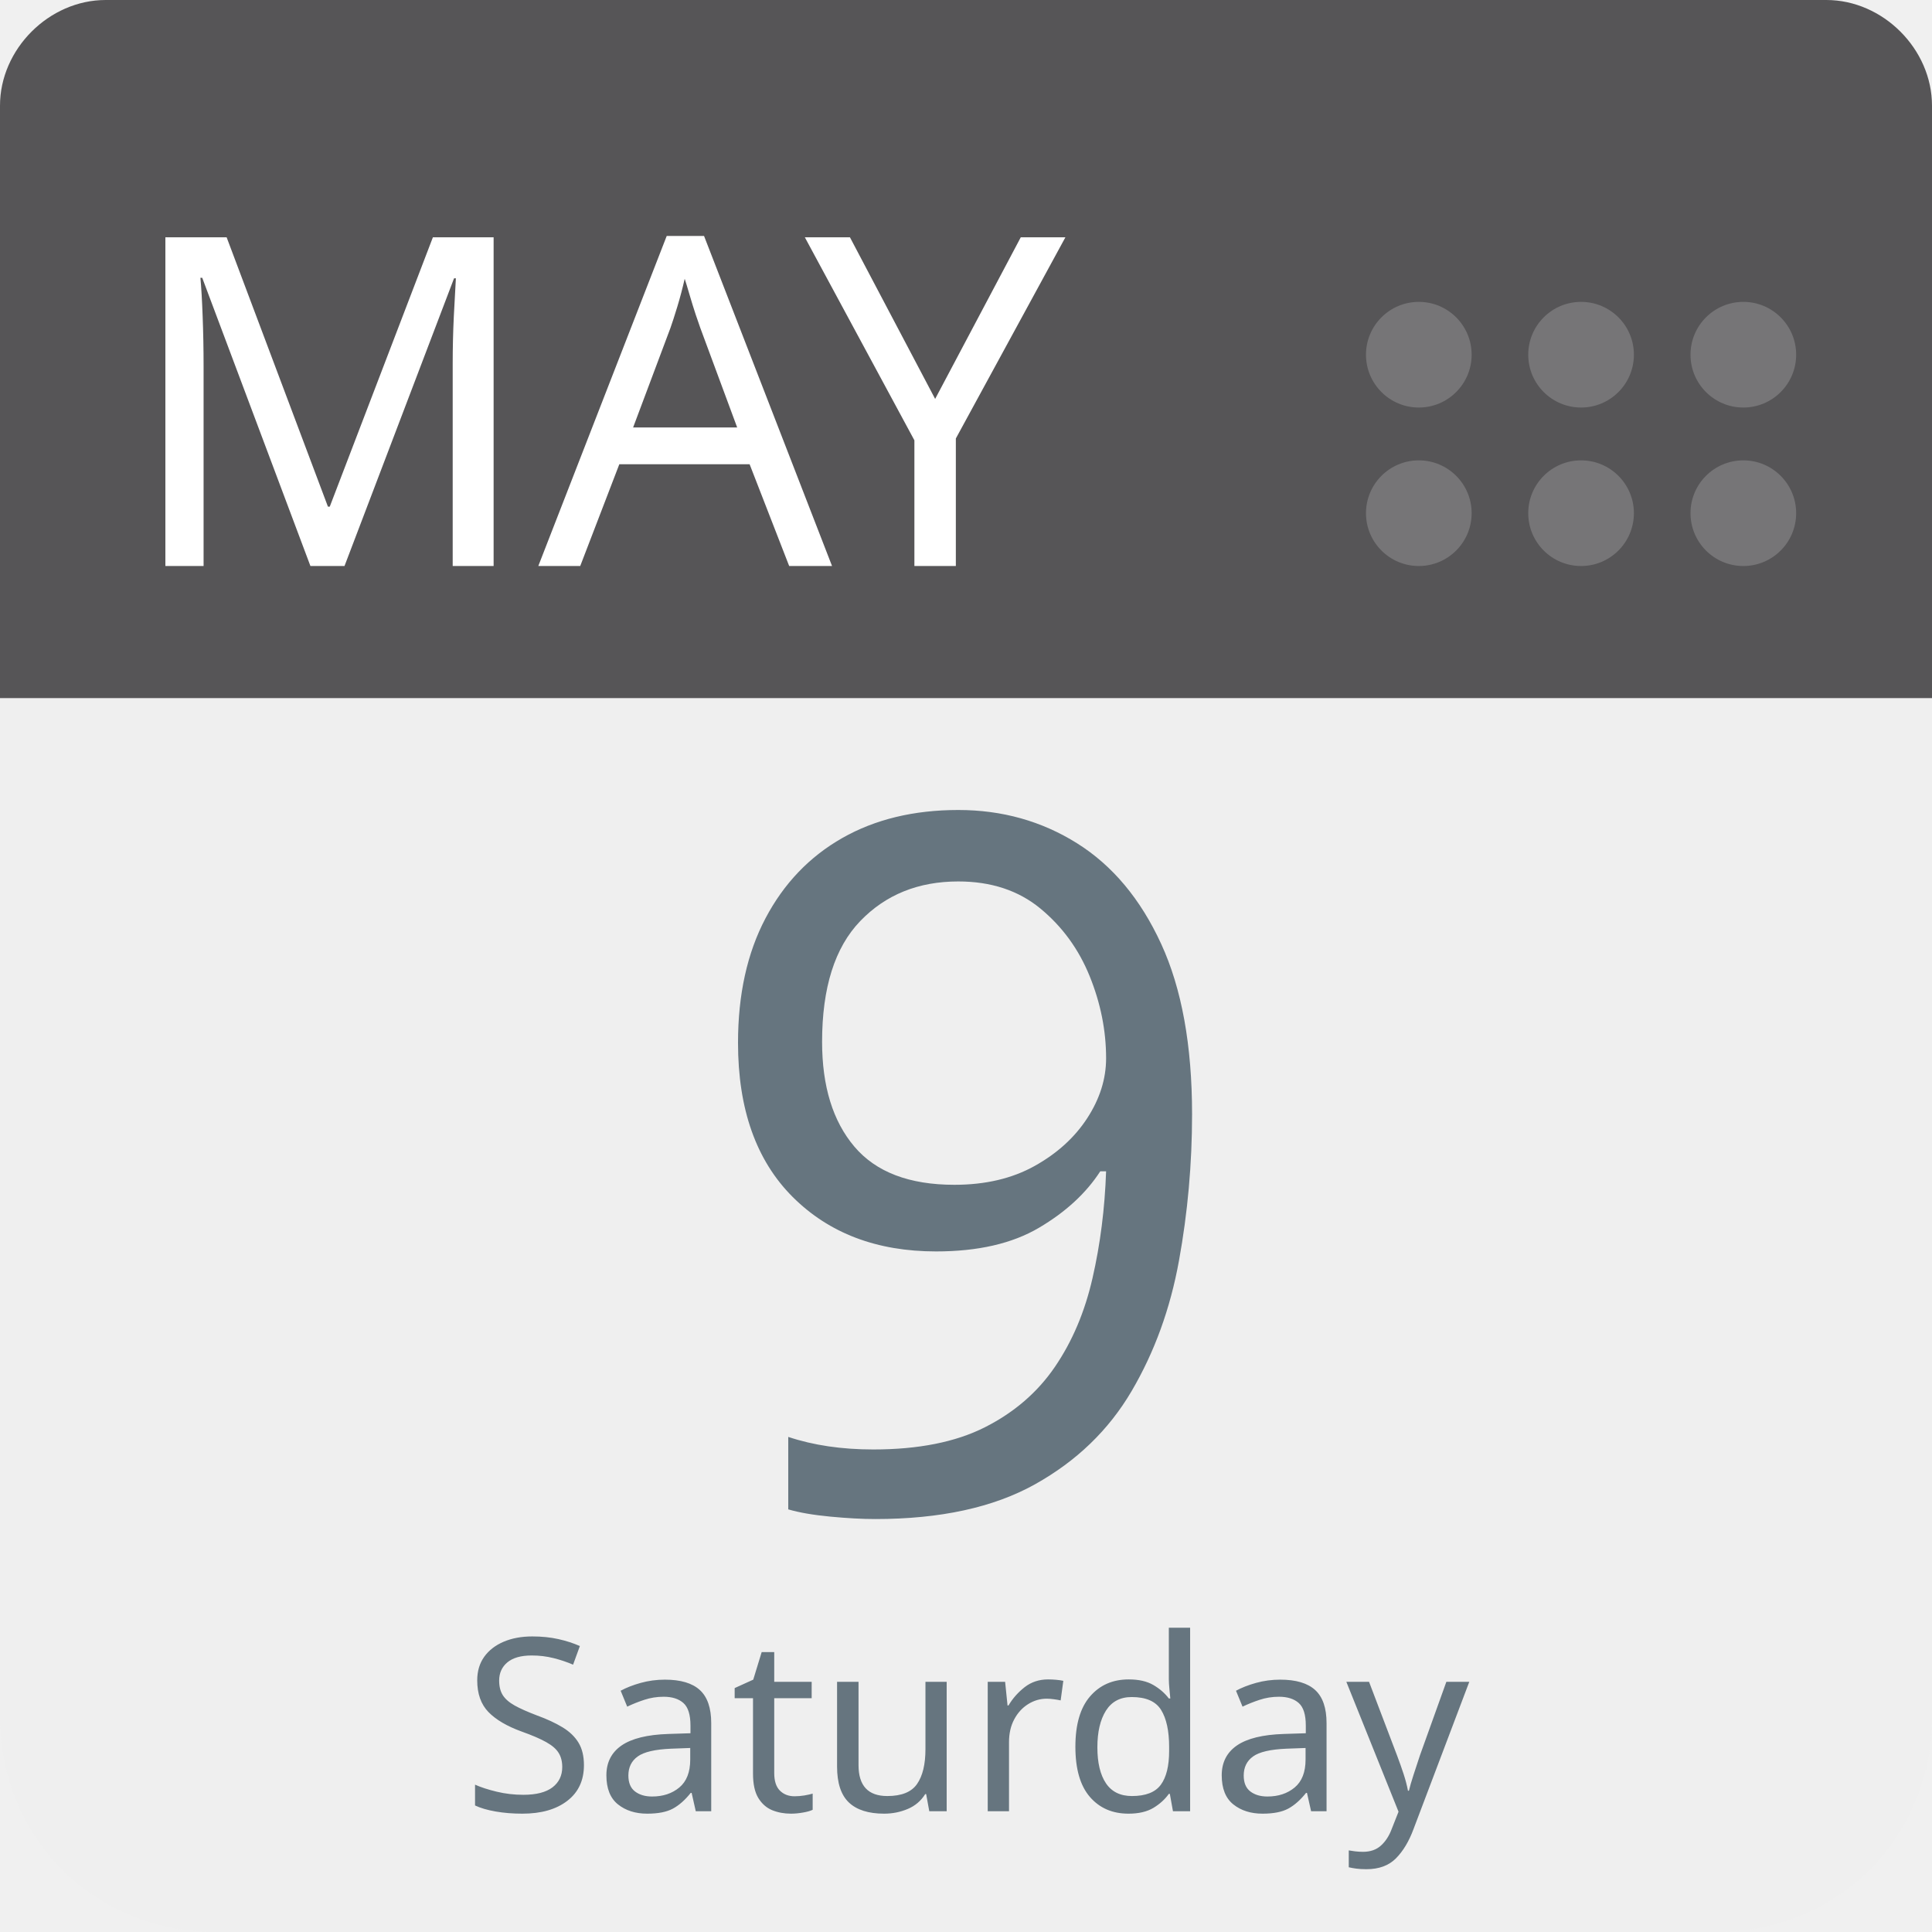
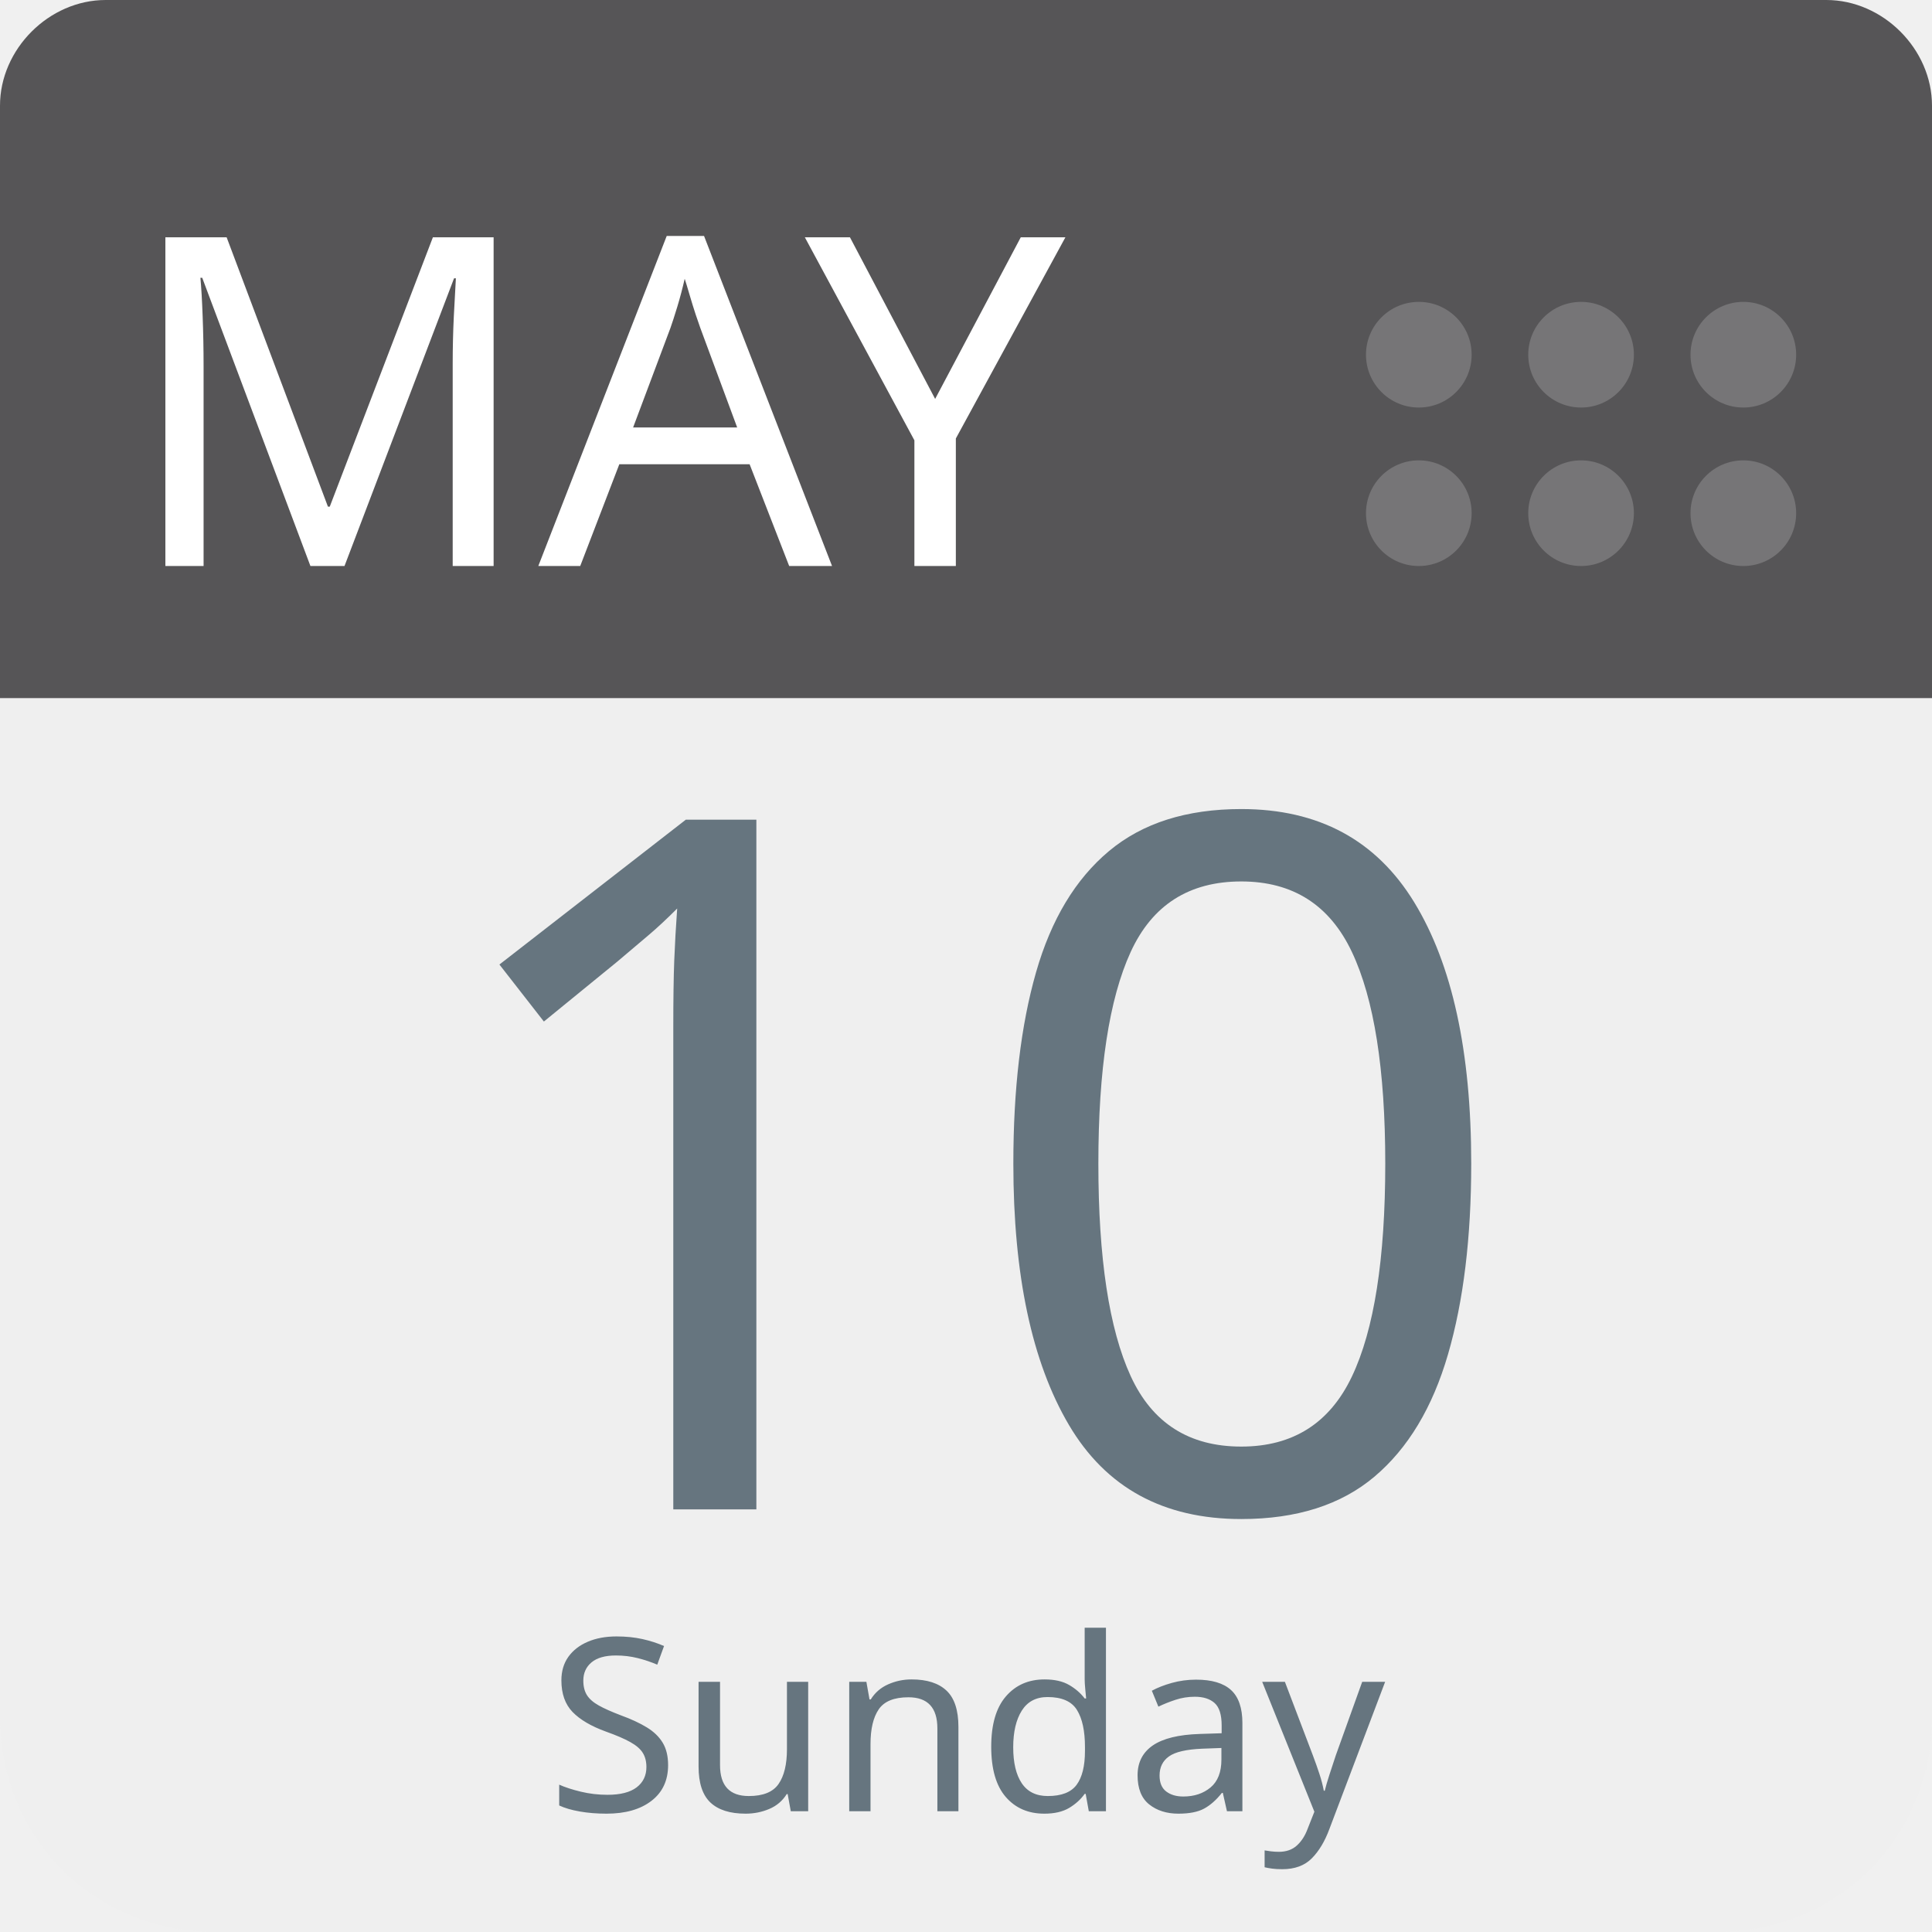
<svg xmlns="http://www.w3.org/2000/svg" aria-label="Calendar" role="img" viewBox="0 0 512 512" width="100%" height="100%" style="cursor: default">
      null
      <path d="m512,455c0,32 -25,57 -57,57l-398,0c-32,0 -57,-25 -57,-57l0,-327c0,-31 25,-57 57,-57l398,0c32,0 57,26 57,57l0,327z" fill="#efefef" />
  <path d="m484,0l-47,0l-409,0c-15,0 -28,13 -28,28l0,157l512,0l0,-157c0,-15 -13,-28 -28,-28z" fill="#565557" />
  <g fill="#767577">
    <circle cx="462" cy="136" r="14" />
    <circle cx="462" cy="94" r="14" />
    <circle cx="419" cy="136" r="14" />
    <circle cx="419" cy="94" r="14" />
    <circle cx="376" cy="136" r="14" />
    <circle cx="376" cy="94" r="14" />
  </g>
  <text id="month" x="32" y="150" fill="#fff" font-family="-apple-system, BlinkMacSystemFont, 'Noto Sans', 'Noto Sans CJK SC', 'Microsoft YaHei', sans-serif, 'Segoe UI', Roboto, 'Helvetica Neue', Arial" font-size="122px" style="text-anchor: left">MAY</text>
-   <text id="day" x="256" y="400" fill="#66757f" font-family="-apple-system, BlinkMacSystemFont, 'Noto Sans', 'Noto Sans CJK SC', 'Microsoft YaHei', sans-serif, 'Segoe UI', Roboto, 'Helvetica Neue', Arial" font-size="256px" style="text-anchor: middle">9</text>
-   <text id="weekday" x="256" y="480" fill="#66757f" font-family="-apple-system, BlinkMacSystemFont, 'Noto Sans', 'Noto Sans CJK SC', 'Microsoft YaHei', sans-serif, 'Segoe UI', Roboto, 'Helvetica Neue', Arial" font-size="64px" style="text-anchor: middle">Saturday</text>
+   <text id="day" x="256" y="400" fill="#66757f" font-family="-apple-system, BlinkMacSystemFont, 'Noto Sans', 'Noto Sans CJK SC', 'Microsoft YaHei', sans-serif, 'Segoe UI', Roboto, 'Helvetica Neue', Arial" font-size="256px" style="text-anchor: middle">10</text>
+   <text id="weekday" x="256" y="480" fill="#66757f" font-family="-apple-system, BlinkMacSystemFont, 'Noto Sans', 'Noto Sans CJK SC', 'Microsoft YaHei', sans-serif, 'Segoe UI', Roboto, 'Helvetica Neue', Arial" font-size="64px" style="text-anchor: middle">Sunday</text>
      null
    </svg>
